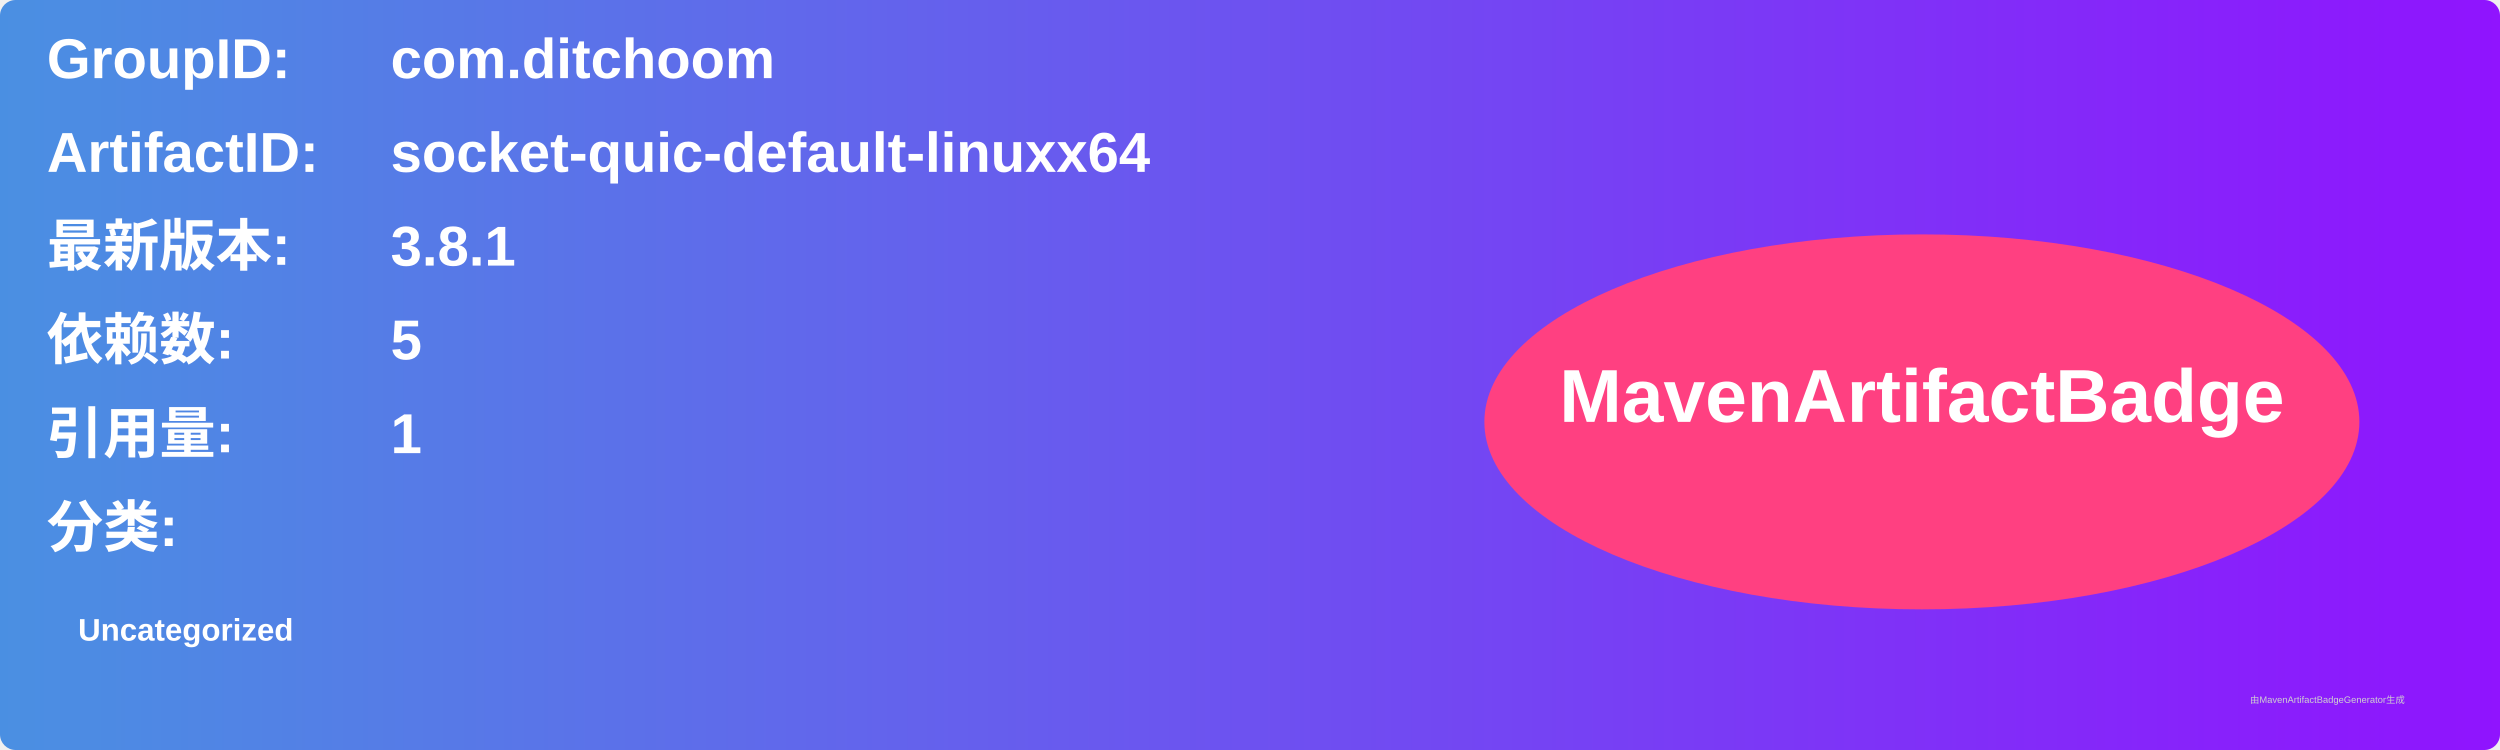
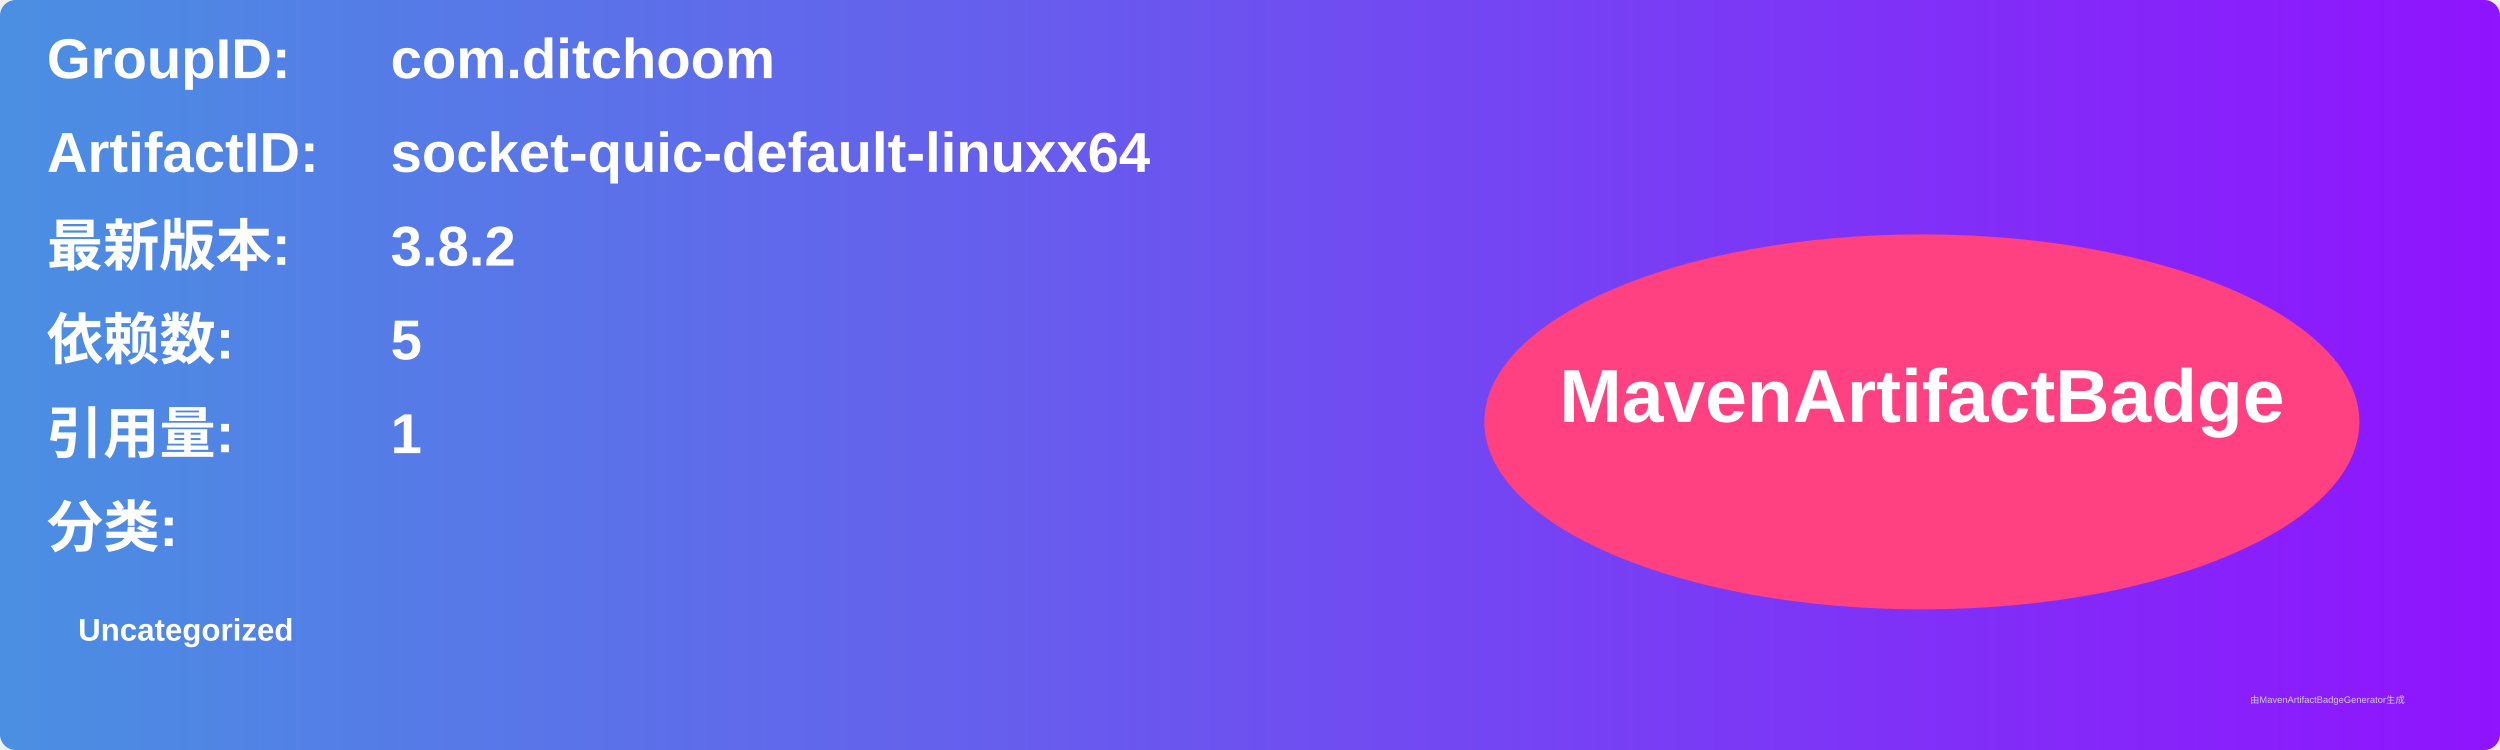
<svg xmlns="http://www.w3.org/2000/svg" width="800" height="240" viewBox="0 0 800 240">
  <linearGradient id="grad" x1="0%" y1="0%" x2="100%" y2="0%">
    <stop offset="0%" stop-color="#4a90e2" />
    <stop offset="100%" stop-color="#9013fe" />
  </linearGradient>
  <rect width="100%" height="100%" rx="5" ry="5" fill="url(#grad)" />
  <g transform="translate(15, 15)">
    <text x="0" y="10" font-family="Arial" font-size="18" fill="white" font-weight="bold" width="260">GroupID:</text>
    <text x="110" y="10" font-family="Arial" font-size="18" fill="white" font-weight="bold" width="460">com.ditchoom</text>
    <text x="0" y="40" font-family="Arial" font-size="18" fill="white" font-weight="bold" width="260">ArtifactID:</text>
    <text x="110" y="40" font-family="Arial" font-size="18" fill="white" font-weight="bold" width="460">socket-quic-default-linuxx64</text>
    <text x="0" y="70" font-family="Arial" font-size="18" fill="white" font-weight="bold">最新版本:</text>
    <text x="110" y="70" font-family="Arial" font-size="18" fill="white" font-weight="bold">
-       <tspan font-weight="bold">3.8.1</tspan>
+       <tspan font-weight="bold">3.8.2</tspan>
    </text>
    <text x="0" y="100" font-family="Arial" font-size="18" fill="white" font-weight="bold">依赖数: </text>
    <text x="110" y="100" font-family="Arial" font-size="18" fill="white">
      <tspan font-weight="bold">5</tspan>
    </text>
    <text x="0" y="130" font-family="Arial" font-size="18" fill="white" font-weight="bold">引用量: </text>
    <text x="110" y="130" font-family="Arial" font-size="18" fill="white">
      <tspan font-weight="bold">1</tspan>
    </text>
    <text x="0" y="160" font-family="Arial" font-size="18" fill="white" font-weight="bold">分类:</text>
    <text x="10" y="190" font-family="Arial" font-size="10" fill="white">
      <tspan font-weight="bold">Uncategorized</tspan>
    </text>
    <ellipse cx="600" cy="120" rx="140" ry="60" fill="#ff4081" />
    <text x="600" y="120" text-anchor="middle" font-family="Arial" font-size="24" fill="white" font-weight="bold">MavenArtifactBadge</text>
  </g>
  <text x="720" y="225" font-family="Arial" font-size="3" fill="#d0d0d0">由MavenArtifactBadgeGenerator生成</text>
</svg>
